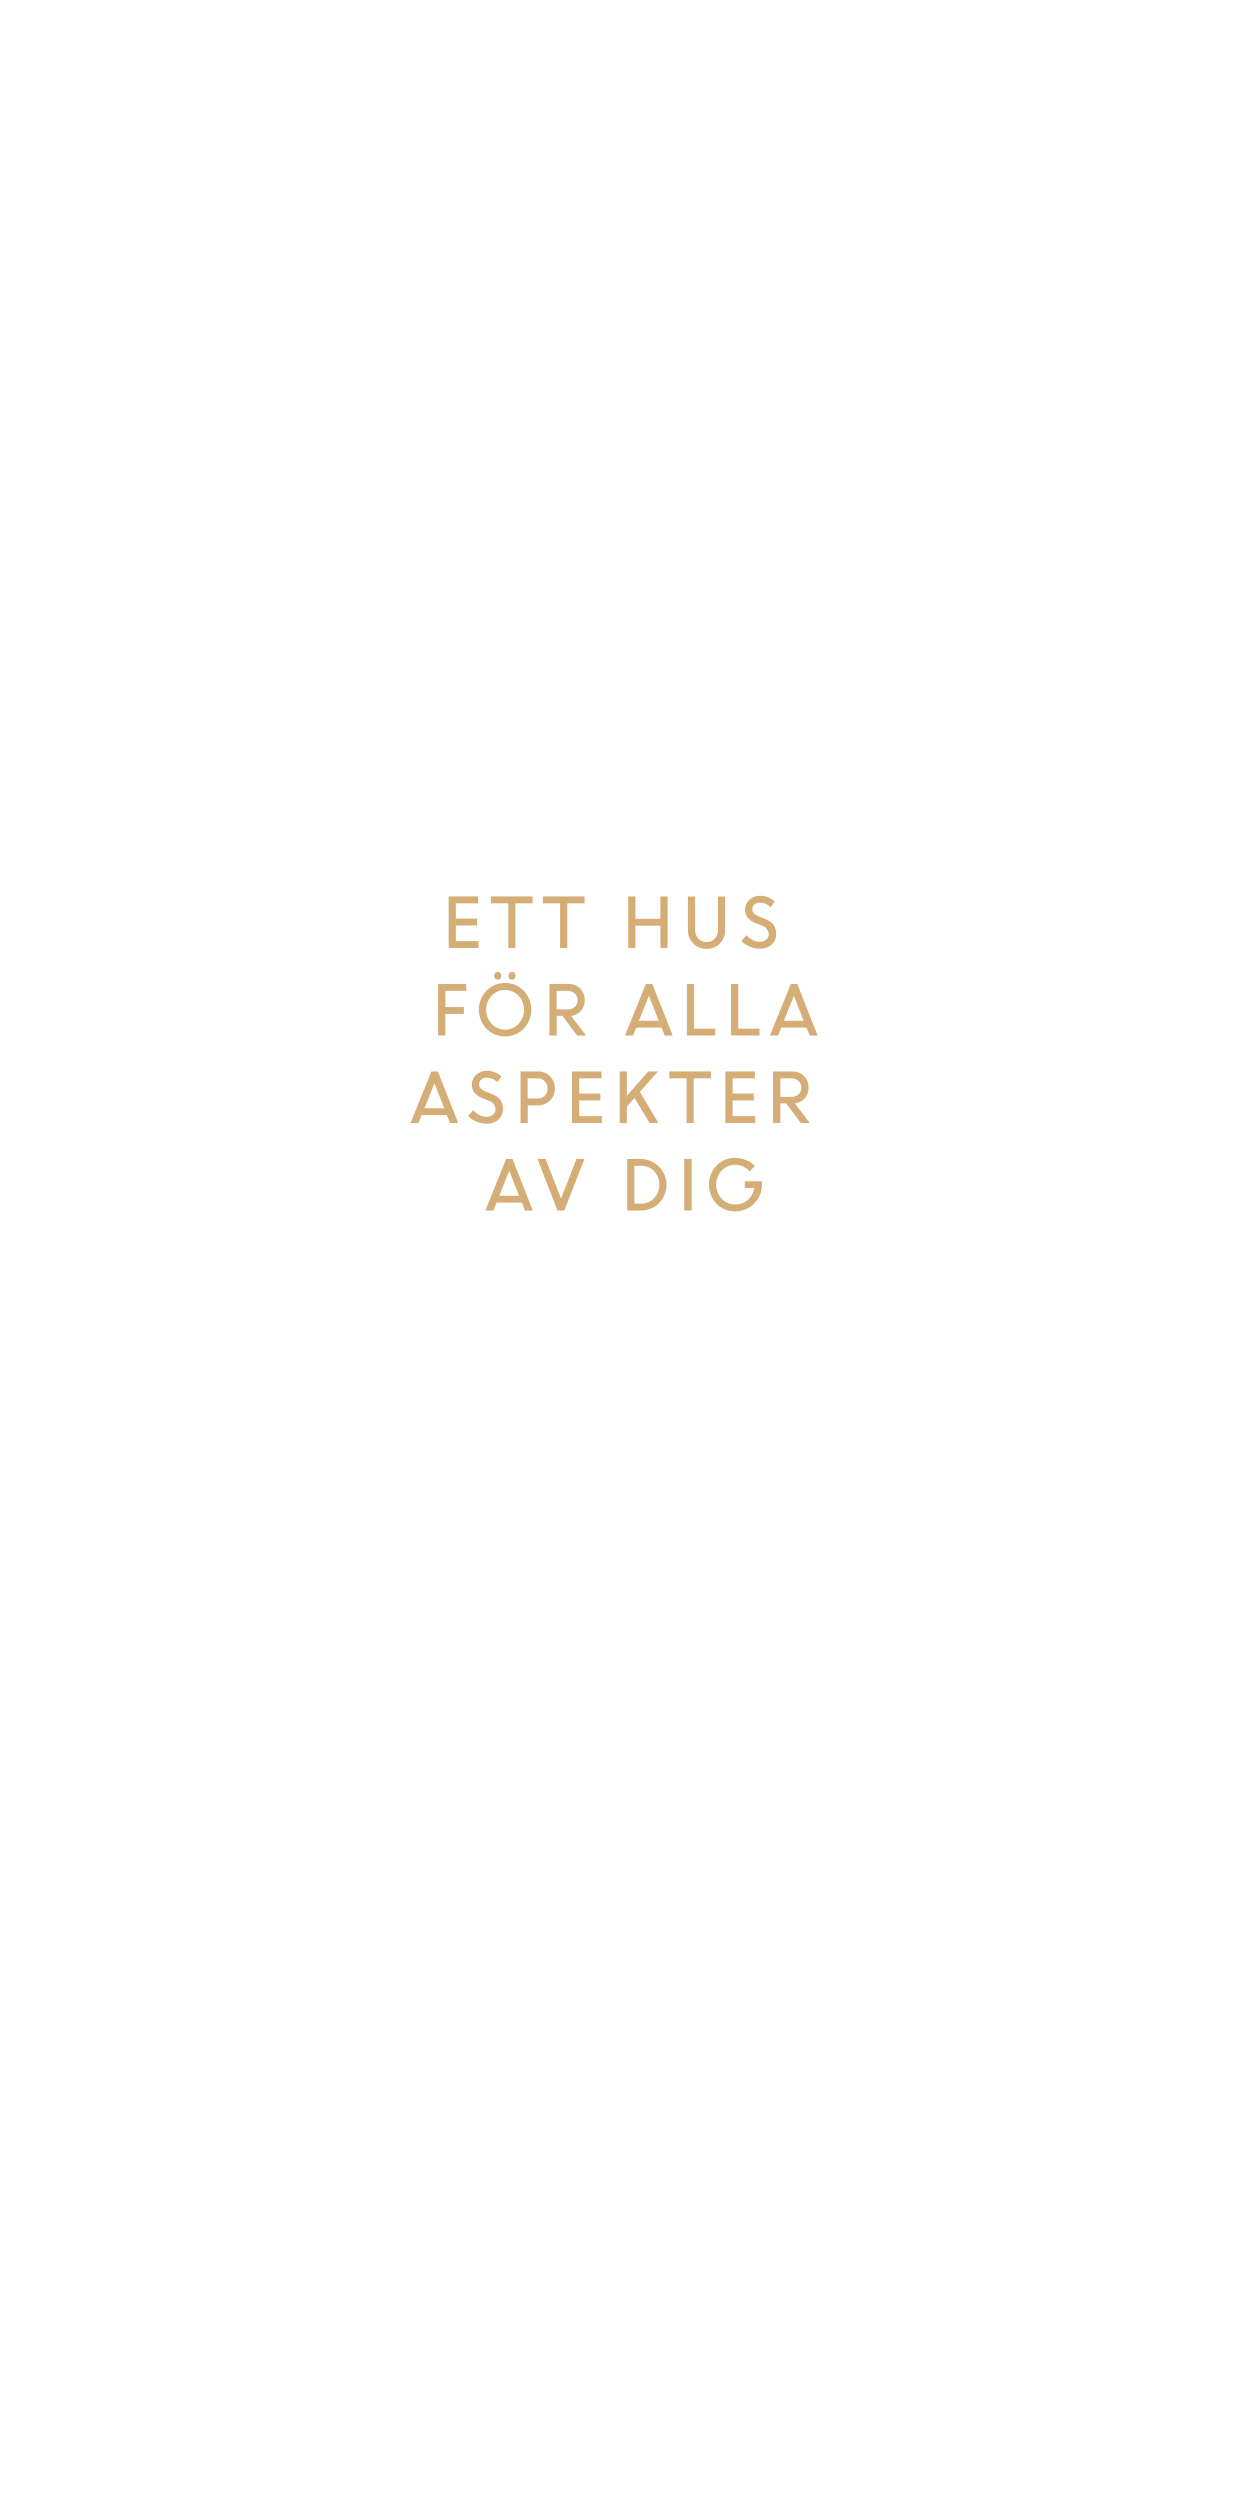
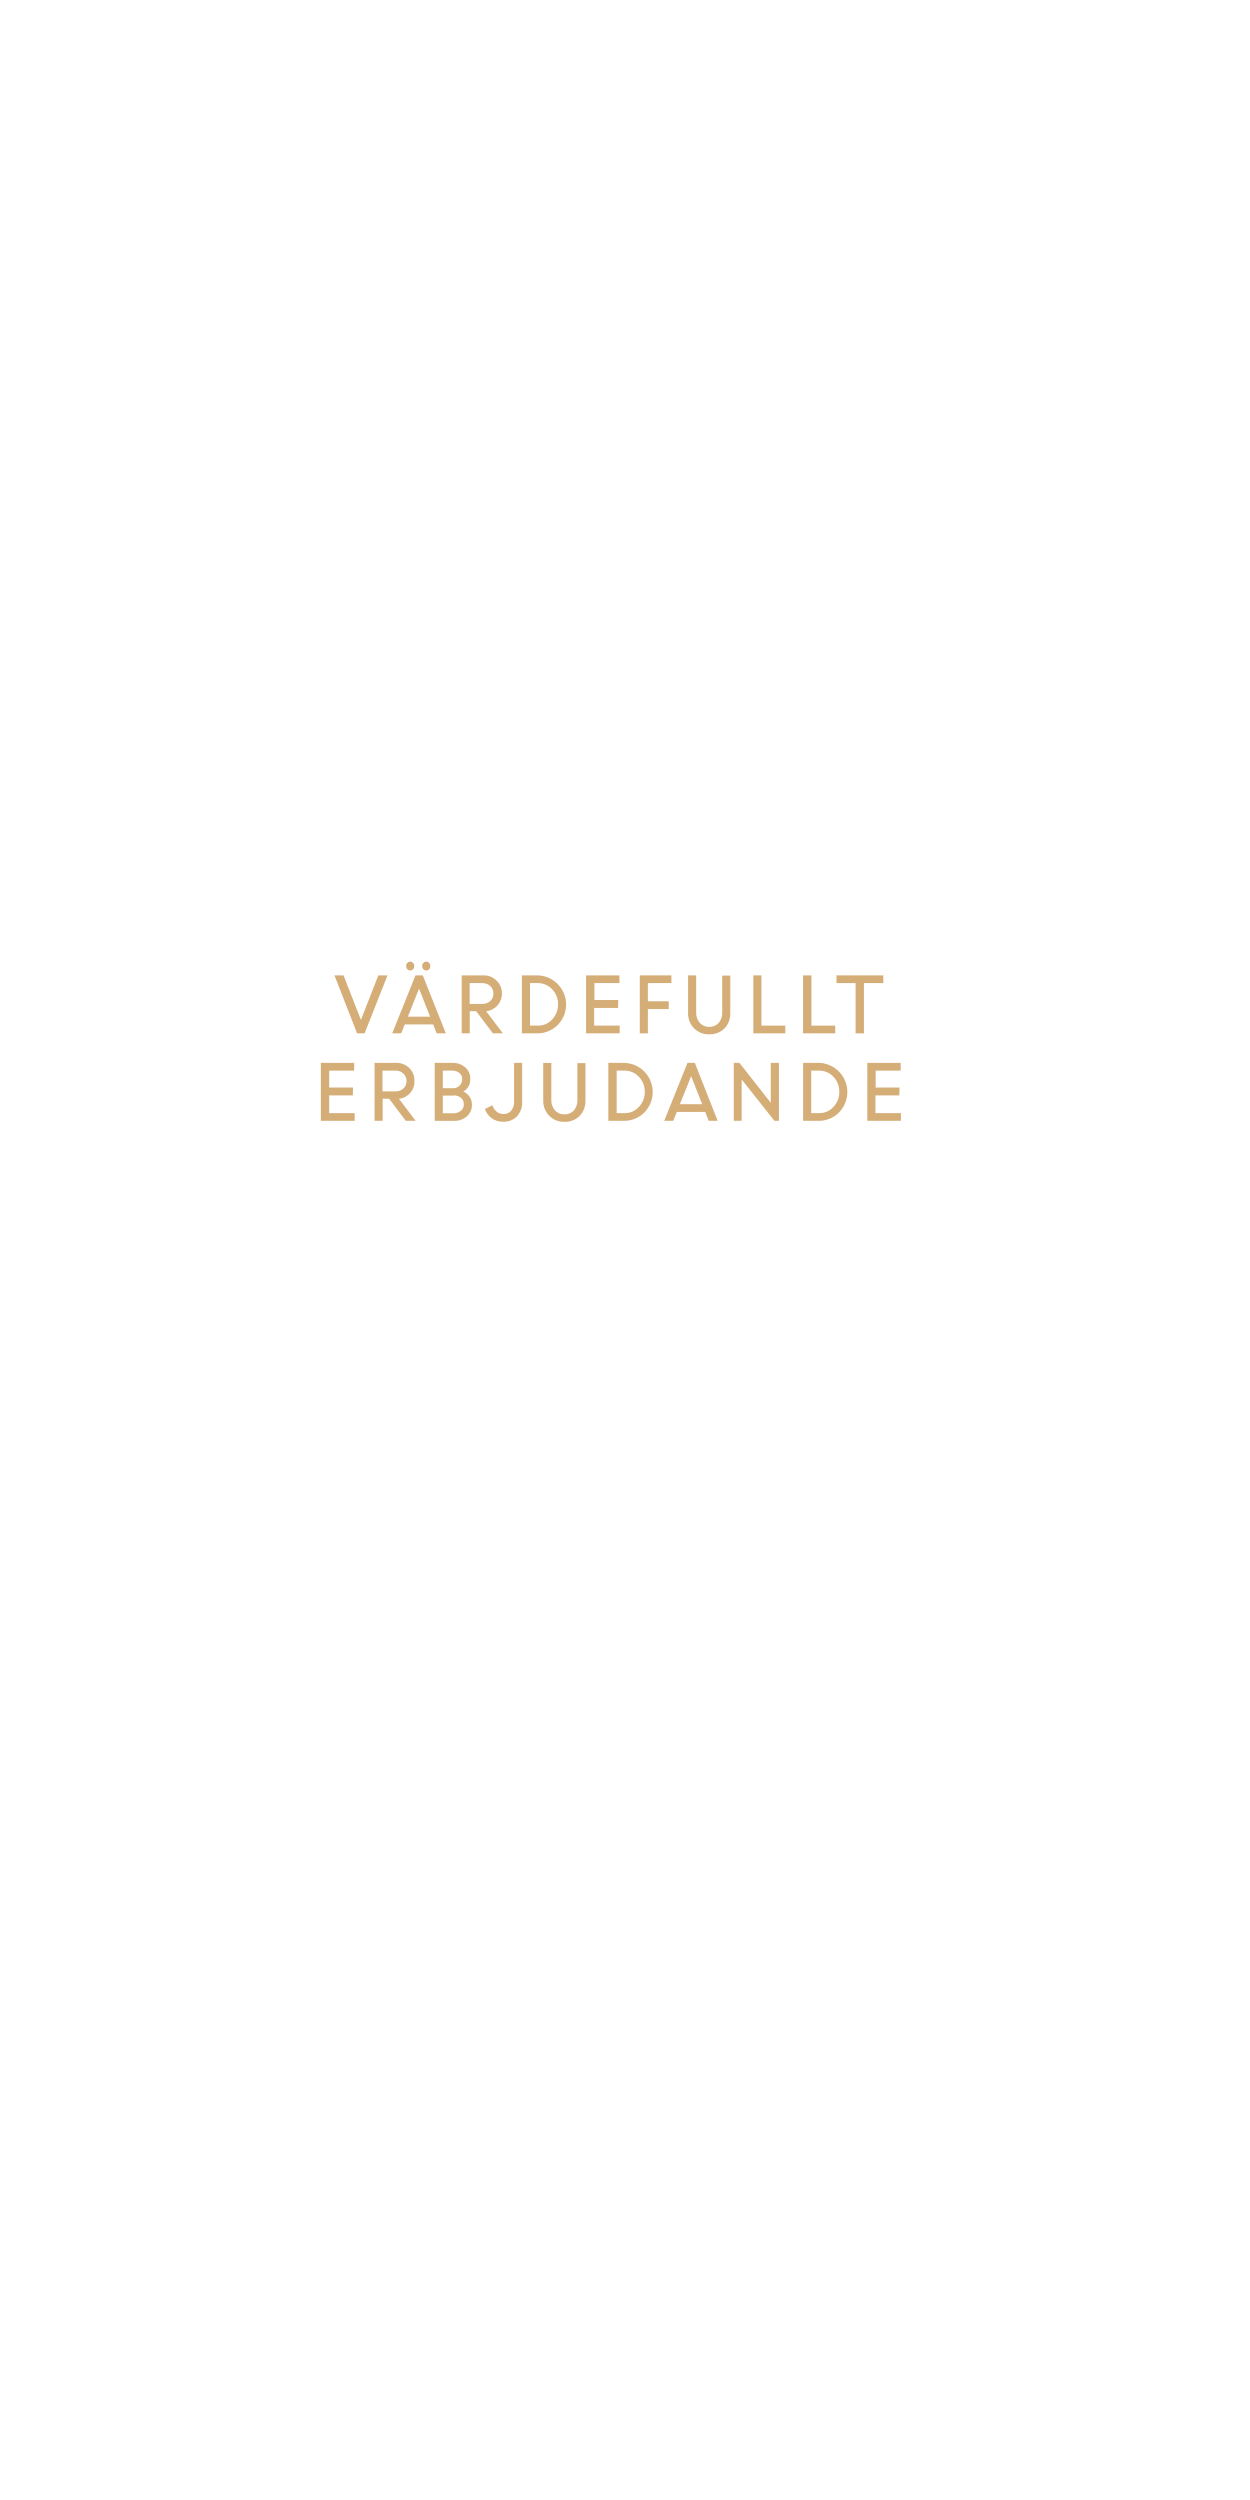
<svg xmlns="http://www.w3.org/2000/svg" id="Layer_1" data-name="Layer 1" viewBox="0 0 300 600">
  <defs>
    <style>.cls-1{fill:#d5ad77;}</style>
  </defs>
-   <path class="cls-1" d="M114.5,222.1h-5.09v3.77h5.44v1.65h-7.17V215.15h7.07v1.65h-5.34v3.65h5.09Z" />
-   <path class="cls-1" d="M117.82,216.8v-1.65h10v1.65H123.7v10.72H122V216.8Z" />
-   <path class="cls-1" d="M130.29,216.8v-1.65h10v1.65h-4.14v10.72h-1.73V216.8Z" />
-   <path class="cls-1" d="M158.5,227.52v-5.36h-6v5.36h-1.73V215.15h1.73v5.36h6v-5.36h1.72v12.37Z" />
-   <path class="cls-1" d="M169.59,227.73a4.27,4.27,0,0,1-3.22-1.3,4.49,4.49,0,0,1-1.27-3.26v-8h1.73v7.91a3.2,3.2,0,0,0,.74,2.16,2.54,2.54,0,0,0,2,.86,2.6,2.6,0,0,0,2-.84,3.16,3.16,0,0,0,.74-2.16v-7.93h1.73v8a4.48,4.48,0,0,1-1.26,3.26A4.32,4.32,0,0,1,169.59,227.73Z" />
-   <path class="cls-1" d="M182.25,227.68a5.77,5.77,0,0,1-2.32-.5,6.12,6.12,0,0,1-2-1.33l1.22-1.4a4.62,4.62,0,0,0,1.43,1.13,3.64,3.64,0,0,0,1.71.45,2.41,2.41,0,0,0,1.6-.52,1.66,1.66,0,0,0,.61-1.32,2.17,2.17,0,0,0-1.56-2l-1.46-.58a4.9,4.9,0,0,1-2-1.33,2.87,2.87,0,0,1-.67-1.95,3.12,3.12,0,0,1,1-2.34,3.55,3.55,0,0,1,2.53-1,5.06,5.06,0,0,1,3.59,1.37l-1,1.39a3.44,3.44,0,0,0-2.55-1.11,1.92,1.92,0,0,0-1.31.43,1.43,1.43,0,0,0-.51,1.14,1.36,1.36,0,0,0,.37,1,3.46,3.46,0,0,0,1.26.77l1.48.59q2.7,1.09,2.6,3.54a3.37,3.37,0,0,1-1.09,2.6A4.17,4.17,0,0,1,182.25,227.68Z" />
-   <path class="cls-1" d="M105.14,248.52V236.15h6.75v1.65h-5v3.89h4.44v1.65h-4.44v5.18Z" />
-   <path class="cls-1" d="M121.22,248.74a6.07,6.07,0,0,1-4.45-1.83,6.63,6.63,0,0,1,0-9.17,6.31,6.31,0,0,1,8.9,0,6.59,6.59,0,0,1,0,9.16A6.08,6.08,0,0,1,121.22,248.74Zm-3.23-3a4.46,4.46,0,0,0,6.47,0,5,5,0,0,0,0-6.76,4.46,4.46,0,0,0-6.47,0,5,5,0,0,0,0,6.76Zm2.08-10.87a.83.83,0,0,1-.62.27.79.79,0,0,1-.61-.27,1,1,0,0,1-.25-.67,1,1,0,0,1,.25-.67.77.77,0,0,1,.61-.28.8.8,0,0,1,.62.28.93.93,0,0,1,.25.67A1,1,0,0,1,120.07,234.84Zm3.43,0a.81.81,0,0,1-.62.27.79.79,0,0,1-.61-.27,1,1,0,0,1-.25-.67.93.93,0,0,1,.25-.67.77.77,0,0,1,.61-.28.79.79,0,0,1,.62.28,1,1,0,0,1,.25.67A1,1,0,0,1,123.5,234.84Z" />
-   <path class="cls-1" d="M131.86,248.52V236.15h4.59a3.83,3.83,0,0,1,2.78,1.08,4.06,4.06,0,0,1,.2,5.37,3.64,3.64,0,0,1-2.37,1.21l3.58,4.71h-2.13L135,243.8h-1.38v4.72Zm4.36-10.72h-2.64v4.46h2.62a2.49,2.49,0,0,0,1.75-.61,2.22,2.22,0,0,0,0-3.21A2.4,2.4,0,0,0,136.22,237.8Z" />
-   <path class="cls-1" d="M150,248.52l5-12.37h1.56l4.88,12.37H159.5l-.74-1.9H152.7l-.77,1.9Zm5.74-9.53-2.4,6h4.75Z" />
-   <path class="cls-1" d="M164.85,248.52V236.15h1.73v10.72h5.08v1.65Z" />
-   <path class="cls-1" d="M175.46,248.52V236.15h1.72v10.72h5.09v1.65Z" />
-   <path class="cls-1" d="M184.79,248.52l5-12.37h1.56l4.87,12.37h-1.91l-.74-1.9h-6.07l-.76,1.9Zm5.74-9.53-2.4,6h4.75Z" />
-   <path class="cls-1" d="M98.53,269.52l5-12.37h1.56l4.87,12.37H108l-.75-1.9h-6.06l-.77,1.9Zm5.74-9.53-2.4,6h4.75Z" />
-   <path class="cls-1" d="M116.66,269.68a5.76,5.76,0,0,1-2.31-.5,6.12,6.12,0,0,1-2-1.33l1.22-1.4a4.7,4.7,0,0,0,1.42,1.13,3.64,3.64,0,0,0,1.71.45,2.37,2.37,0,0,0,1.6-.52,1.67,1.67,0,0,0,.62-1.32,2.17,2.17,0,0,0-1.56-2l-1.46-.58a5,5,0,0,1-2-1.33,2.91,2.91,0,0,1-.66-1.95,3.12,3.12,0,0,1,1-2.34,3.54,3.54,0,0,1,2.52-1,5,5,0,0,1,3.59,1.37l-1,1.39a3.41,3.41,0,0,0-2.55-1.11,2,2,0,0,0-1.31.43,1.45,1.45,0,0,0-.5,1.14,1.36,1.36,0,0,0,.37,1,3.41,3.41,0,0,0,1.25.77l1.49.59q2.7,1.1,2.6,3.54a3.4,3.4,0,0,1-1.09,2.6A4.18,4.18,0,0,1,116.66,269.68Z" />
-   <path class="cls-1" d="M124.93,269.52V257.15h4.22a3.89,3.89,0,0,1,2.87,1.16,4,4,0,0,1,1.15,2.94,3.86,3.86,0,0,1-1.18,2.89,4,4,0,0,1-2.91,1.16h-2.42v4.22ZM129,258.8h-2.37v4.85h2.39a2.28,2.28,0,0,0,2.39-2.4,2.44,2.44,0,0,0-.68-1.76A2.34,2.34,0,0,0,129,258.8Z" />
-   <path class="cls-1" d="M144.08,264.1H139v3.77h5.44v1.65h-7.17V257.15h7.08v1.65H139v3.65h5.09Z" />
-   <path class="cls-1" d="M148.72,269.52V257.15h1.73V263l5.15-5.87h2.32l-4.36,4.91,4.47,7.46h-2.14l-3.6-6-1.84,2.07v4Z" />
-   <path class="cls-1" d="M160.64,258.8v-1.65h10v1.65h-4.15v10.72h-1.72V258.8Z" />
-   <path class="cls-1" d="M180.91,264.1h-5.09v3.77h5.44v1.65H174.1V257.15h7.07v1.65h-5.35v3.65h5.09Z" />
-   <path class="cls-1" d="M185.55,269.52V257.15h4.59a3.87,3.87,0,0,1,2.79,1.08,3.73,3.73,0,0,1,1.12,2.79,3.68,3.68,0,0,1-.93,2.58,3.6,3.6,0,0,1-2.36,1.21l3.58,4.71h-2.13l-3.55-4.72h-1.38v4.72Zm4.36-10.72h-2.63v4.46h2.62a2.51,2.51,0,0,0,1.75-.61,2.25,2.25,0,0,0,0-3.21A2.42,2.42,0,0,0,189.91,258.8Z" />
-   <path class="cls-1" d="M116.48,290.52l5-12.37H123l4.87,12.37H126l-.75-1.9h-6.06l-.77,1.9Zm5.74-9.53-2.4,6h4.75Z" />
-   <path class="cls-1" d="M133.79,290.52,129,278.15h1.94l3.71,9.5,3.71-9.5h1.91l-4.84,12.37Z" />
-   <path class="cls-1" d="M150.53,290.52V278.15h3.31a6.23,6.23,0,0,1,4.33,10.61,6.05,6.05,0,0,1-4.39,1.76Zm3.38-10.72h-1.65v9.07H154a4,4,0,0,0,3-1.32,4.61,4.61,0,0,0,1.23-3.24A4.38,4.38,0,0,0,157,281.1,4.08,4.08,0,0,0,153.91,279.8Z" />
-   <path class="cls-1" d="M164.22,290.52V278.15H166v12.37Z" />
-   <path class="cls-1" d="M178.75,285.14V283.5h4.11v.86a6.37,6.37,0,0,1-6.4,6.37,6.07,6.07,0,0,1-4.51-1.85,6.66,6.66,0,0,1,0-9.13,6,6,0,0,1,4.51-1.85,6.66,6.66,0,0,1,2.6.51,6.25,6.25,0,0,1,2.12,1.43l-1.28,1.31a4.51,4.51,0,0,0-6.72-.21,5,5,0,0,0,0,6.74,4.33,4.33,0,0,0,3.28,1.4,4.4,4.4,0,0,0,3-1.08,4.7,4.7,0,0,0,1.56-2.86Z" />
+   <path class="cls-1" d="M85.7,248l-5.43-13.91h2.18l4.17,10.69,4.18-10.69H93L87.5,248Z" />
+   <path class="cls-1" d="M94.13,248l5.59-13.91h1.75L107,248H104.8l-.84-2.14H97.14L96.28,248Zm5-15.39a.92.92,0,0,1-1.38,0,1.1,1.1,0,0,1-.27-.76,1.08,1.08,0,0,1,.27-.75.92.92,0,0,1,1.38,0,1.05,1.05,0,0,1,.29.75A1.07,1.07,0,0,1,99.15,232.61Zm1.44,4.67L97.89,244h5.34Zm2.42-4.67a.93.93,0,0,1-.69.31.9.9,0,0,1-.69-.31,1.07,1.07,0,0,1-.28-.76,1,1,0,0,1,.28-.75.86.86,0,0,1,.69-.31.89.89,0,0,1,.69.31,1,1,0,0,1,.28.75A1.07,1.07,0,0,1,103,232.61Z" />
+   <path class="cls-1" d="M110.81,248V234.09H116a4.32,4.32,0,0,1,3.13,1.21,4.31,4.31,0,0,1-2.44,7.41l4,5.29h-2.4l-4-5.31h-1.55V248Zm4.91-12.06h-3v5h2.94a2.8,2.8,0,0,0,2-.69,2.31,2.31,0,0,0,.76-1.83,2.38,2.38,0,0,0-.77-1.78A2.72,2.72,0,0,0,115.72,235.94Z" />
+   <path class="cls-1" d="M125.25,248V234.09H129A7,7,0,0,1,133.85,246a6.81,6.81,0,0,1-4.94,2Zm3.8-12.06H127.2v10.21h1.91a4.5,4.5,0,0,0,3.43-1.5,5.14,5.14,0,0,0,1.39-3.63,5,5,0,0,0-1.44-3.62A4.65,4.65,0,0,0,129.05,235.94Z" />
+   <path class="cls-1" d="M148.33,241.9H142.6v4.25h6.12V248h-8.06V234.09h8v1.85h-6V240h5.73Z" />
+   <path class="cls-1" d="M153.55,248V234.09h7.59v1.85h-5.65v4.37h5v1.86h-5V248Z" />
+   <path class="cls-1" d="M170.19,248.23a4.84,4.84,0,0,1-3.63-1.45,5.06,5.06,0,0,1-1.42-3.68v-9h1.94V243a3.63,3.63,0,0,0,.83,2.44,2.86,2.86,0,0,0,2.28,1,2.92,2.92,0,0,0,2.3-.94,3.53,3.53,0,0,0,.84-2.44v-8.91h1.94v9a5.09,5.09,0,0,1-1.41,3.68A4.9,4.9,0,0,1,170.19,248.23Z" />
+   <path class="cls-1" d="M180.8,248V234.09h1.94v12.06h5.73V248Z" />
+   <path class="cls-1" d="M192.73,248V234.09h2v12.06h5.72V248Z" />
+   <path class="cls-1" d="M200.76,235.94v-1.85H212v1.85h-4.66V248h-2V235.94Z" />
+   <path class="cls-1" d="M84.68,262.9H79v4.25h6.12V269H77V255.09h8v1.85H79V261h5.72Z" />
+   <path class="cls-1" d="M89.9,269V255.09h5.16a4.35,4.35,0,0,1,3.14,1.21,4.14,4.14,0,0,1,1.26,3.14,4.14,4.14,0,0,1-3.71,4.27l4,5.29H97.39l-4-5.31H91.84V269Zm4.9-12.06h-3v5h3a2.79,2.79,0,0,0,2-.69,2.31,2.31,0,0,0,.76-1.83,2.37,2.37,0,0,0-.76-1.78A2.75,2.75,0,0,0,94.8,256.94Z" />
+   <path class="cls-1" d="M104.33,269V255.09h4.26a4.49,4.49,0,0,1,3.07,1.07,3.62,3.62,0,0,1,1.21,2.81,3.3,3.3,0,0,1-1.66,3,3.6,3.6,0,0,1,1.5,1.25,3.26,3.26,0,0,1,.55,1.87,3.57,3.57,0,0,1-1.22,2.85,4.53,4.53,0,0,1-3.1,1.07Zm4.06-12.06h-2.11v4.23h2.47a2.13,2.13,0,0,0,1.55-.62,2.16,2.16,0,0,0,.62-1.59,1.79,1.79,0,0,0-.69-1.47A2.88,2.88,0,0,0,108.39,256.94Zm.44,6h-2.55v4.25h2.42a2.84,2.84,0,0,0,1.91-.6,2,2,0,0,0,.71-1.59,1.91,1.91,0,0,0-.64-1.49A2.71,2.71,0,0,0,108.83,262.9Z" />
+   <path class="cls-1" d="M120.79,269.22a4.72,4.72,0,0,1-2.77-.83,4.37,4.37,0,0,1-1.64-2.24l1.8-.89a3.06,3.06,0,0,0,1,1.53,2.47,2.47,0,0,0,1.63.57,2.36,2.36,0,0,0,1.88-.79,3.14,3.14,0,0,0,.69-2.15v-9.33h1.94v9.28A4.86,4.86,0,0,1,124,268,4.39,4.39,0,0,1,120.79,269.22Z" />
+   <path class="cls-1" d="M135.43,269.23a4.86,4.86,0,0,1-3.63-1.45,5.06,5.06,0,0,1-1.42-3.68v-9h1.94V264a3.63,3.63,0,0,0,.83,2.44,2.87,2.87,0,0,0,2.28,1,2.92,2.92,0,0,0,2.3-.94,3.53,3.53,0,0,0,.84-2.44v-8.91h1.94v9a5.09,5.09,0,0,1-1.41,3.68A4.9,4.9,0,0,1,135.43,269.23Z" />
+   <path class="cls-1" d="M146,269V255.09h3.73A7,7,0,0,1,154.64,267a6.81,6.81,0,0,1-4.94,2Zm3.8-12.06H148v10.21h1.92a4.5,4.5,0,0,0,3.43-1.5,5.14,5.14,0,0,0,1.39-3.63,5,5,0,0,0-1.44-3.62A4.67,4.67,0,0,0,149.84,256.94Z" />
+   <path class="cls-1" d="M159.41,269,165,255.09h1.76L172.24,269h-2.15l-.84-2.14h-6.82l-.86,2.14Zm6.47-10.72L163.17,265h5.35Z" />
+   <path class="cls-1" d="M176.1,269V255.09h1.36l7.53,9.58v-9.58h1.95V269h-1.08L178,259.07V269Z" />
+   <path class="cls-1" d="M192.75,269V255.09h3.73A7,7,0,0,1,201.35,267a6.81,6.81,0,0,1-4.94,2Zm3.8-12.06h-1.86v10.21h1.92a4.5,4.5,0,0,0,3.43-1.5,5.14,5.14,0,0,0,1.39-3.63A5,5,0,0,0,200,258.4,4.65,4.65,0,0,0,196.55,256.94Z" />
+   <path class="cls-1" d="M215.83,262.9H210.1v4.25h6.12V269h-8.06V255.09h8v1.85h-6V261h5.73Z" />
</svg>
